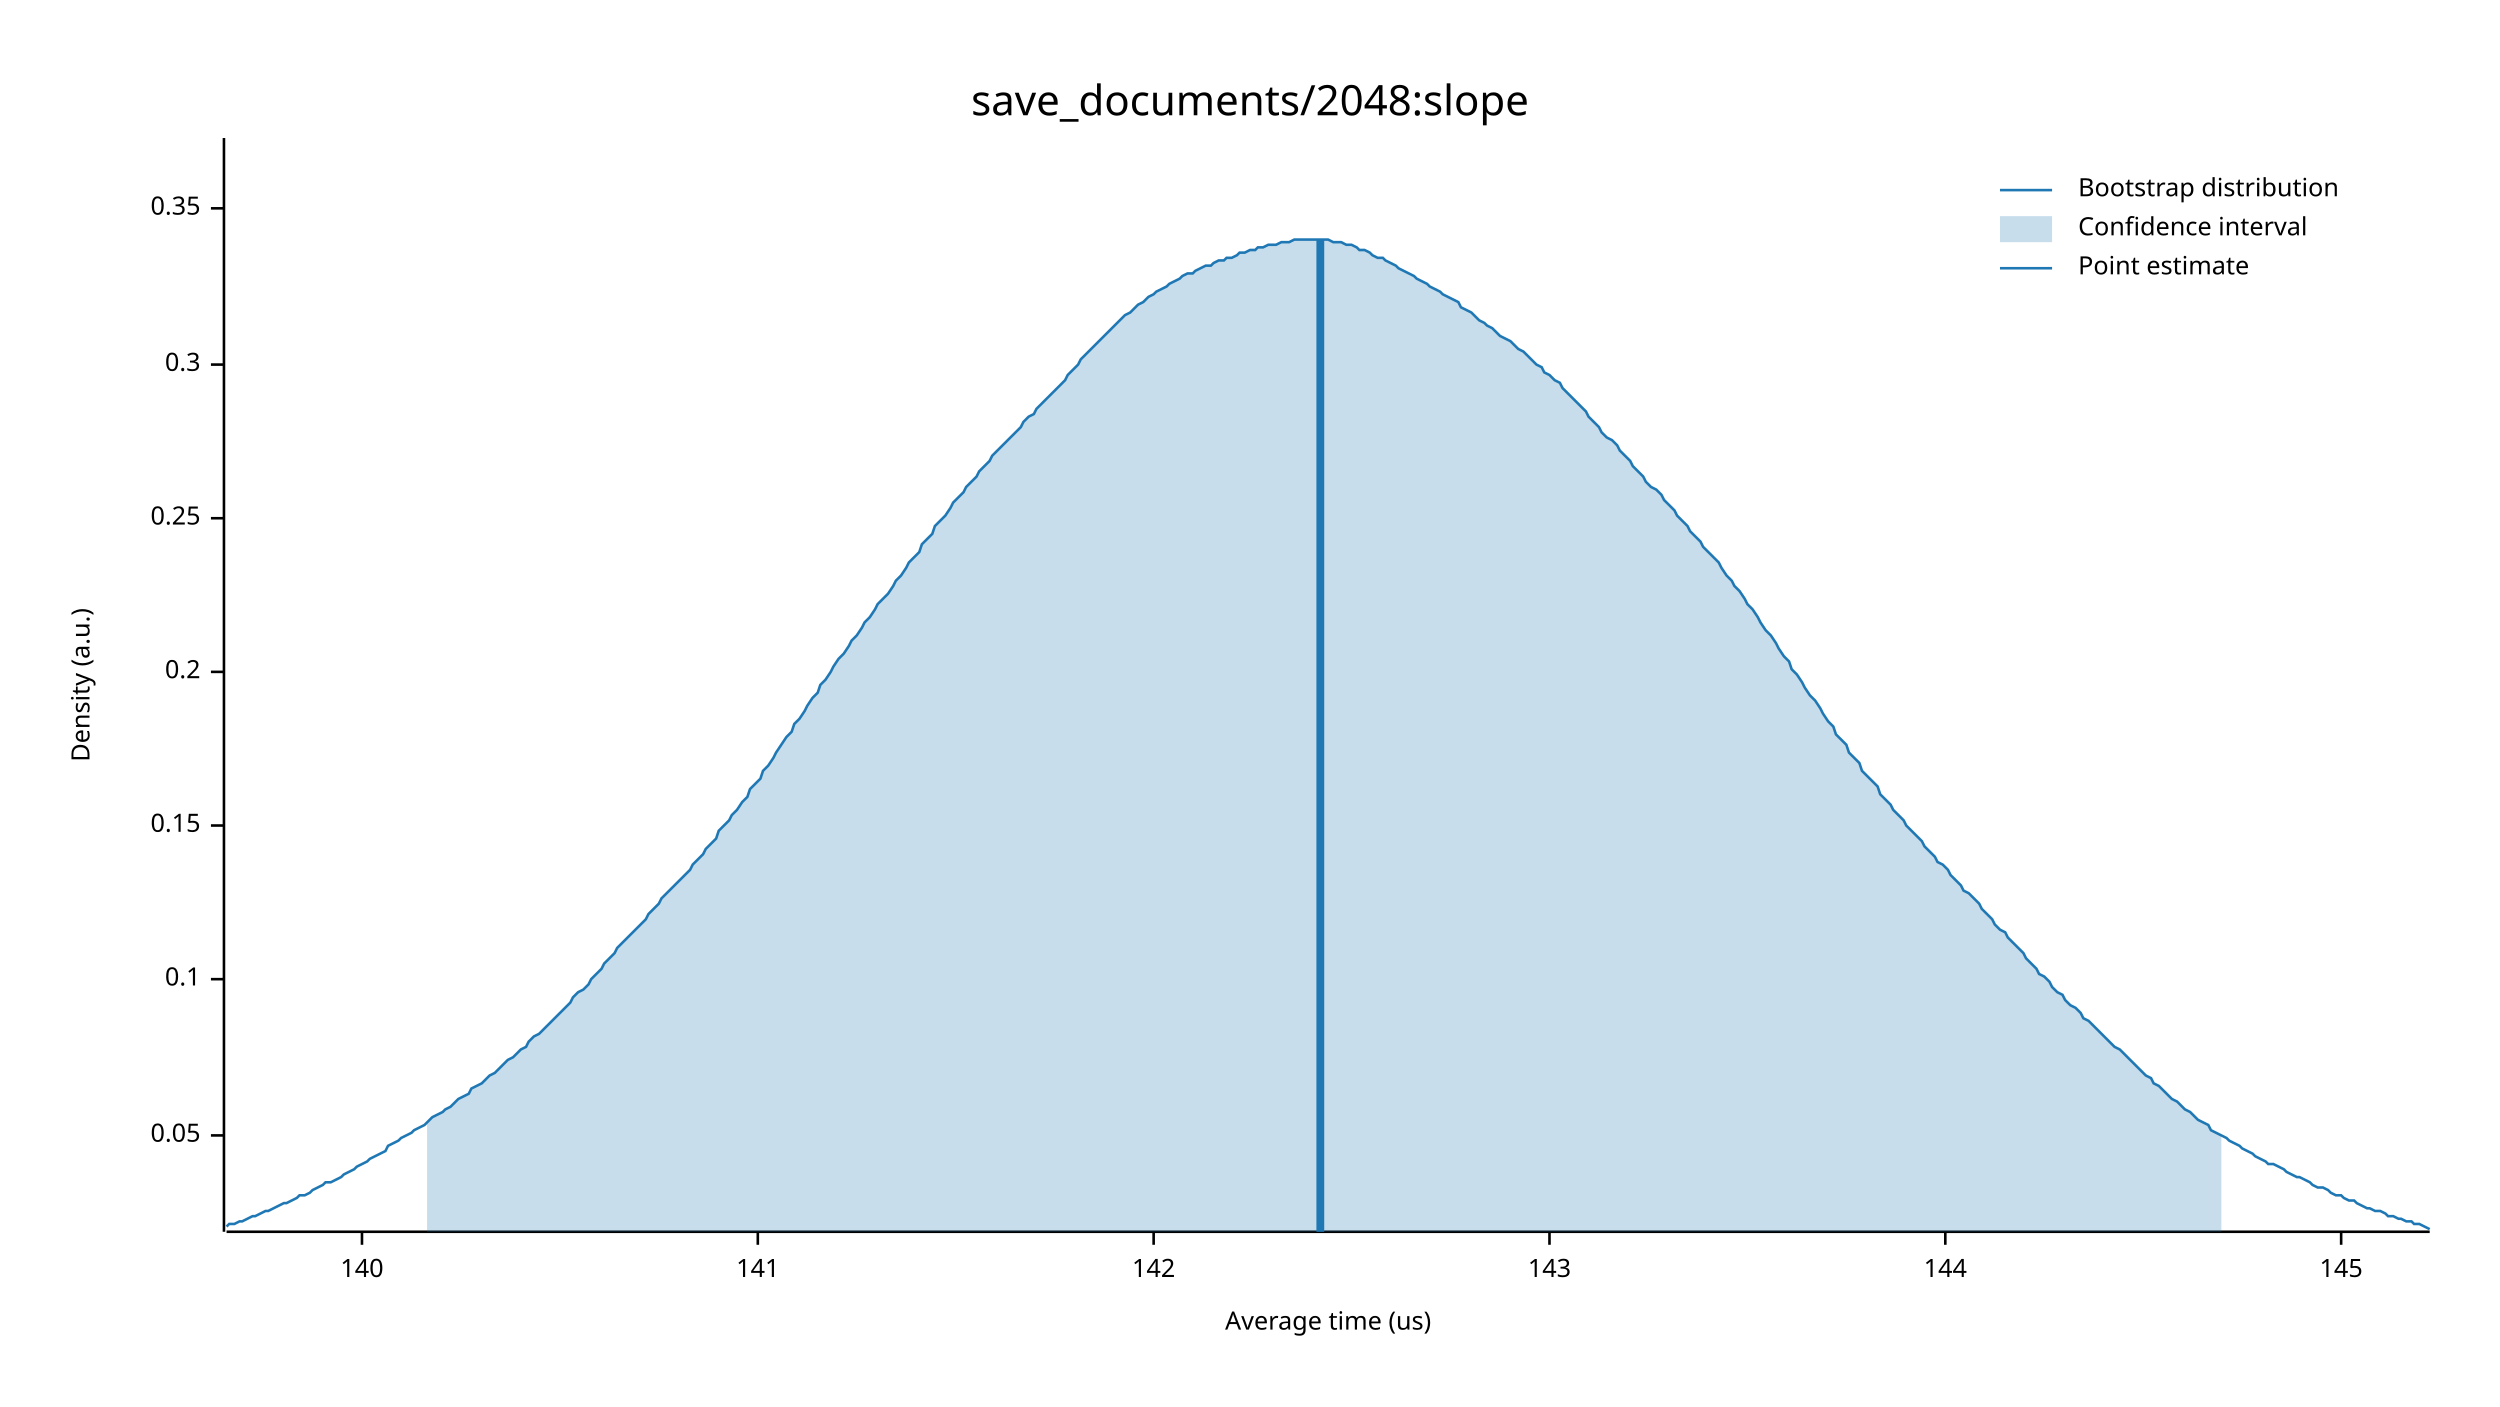
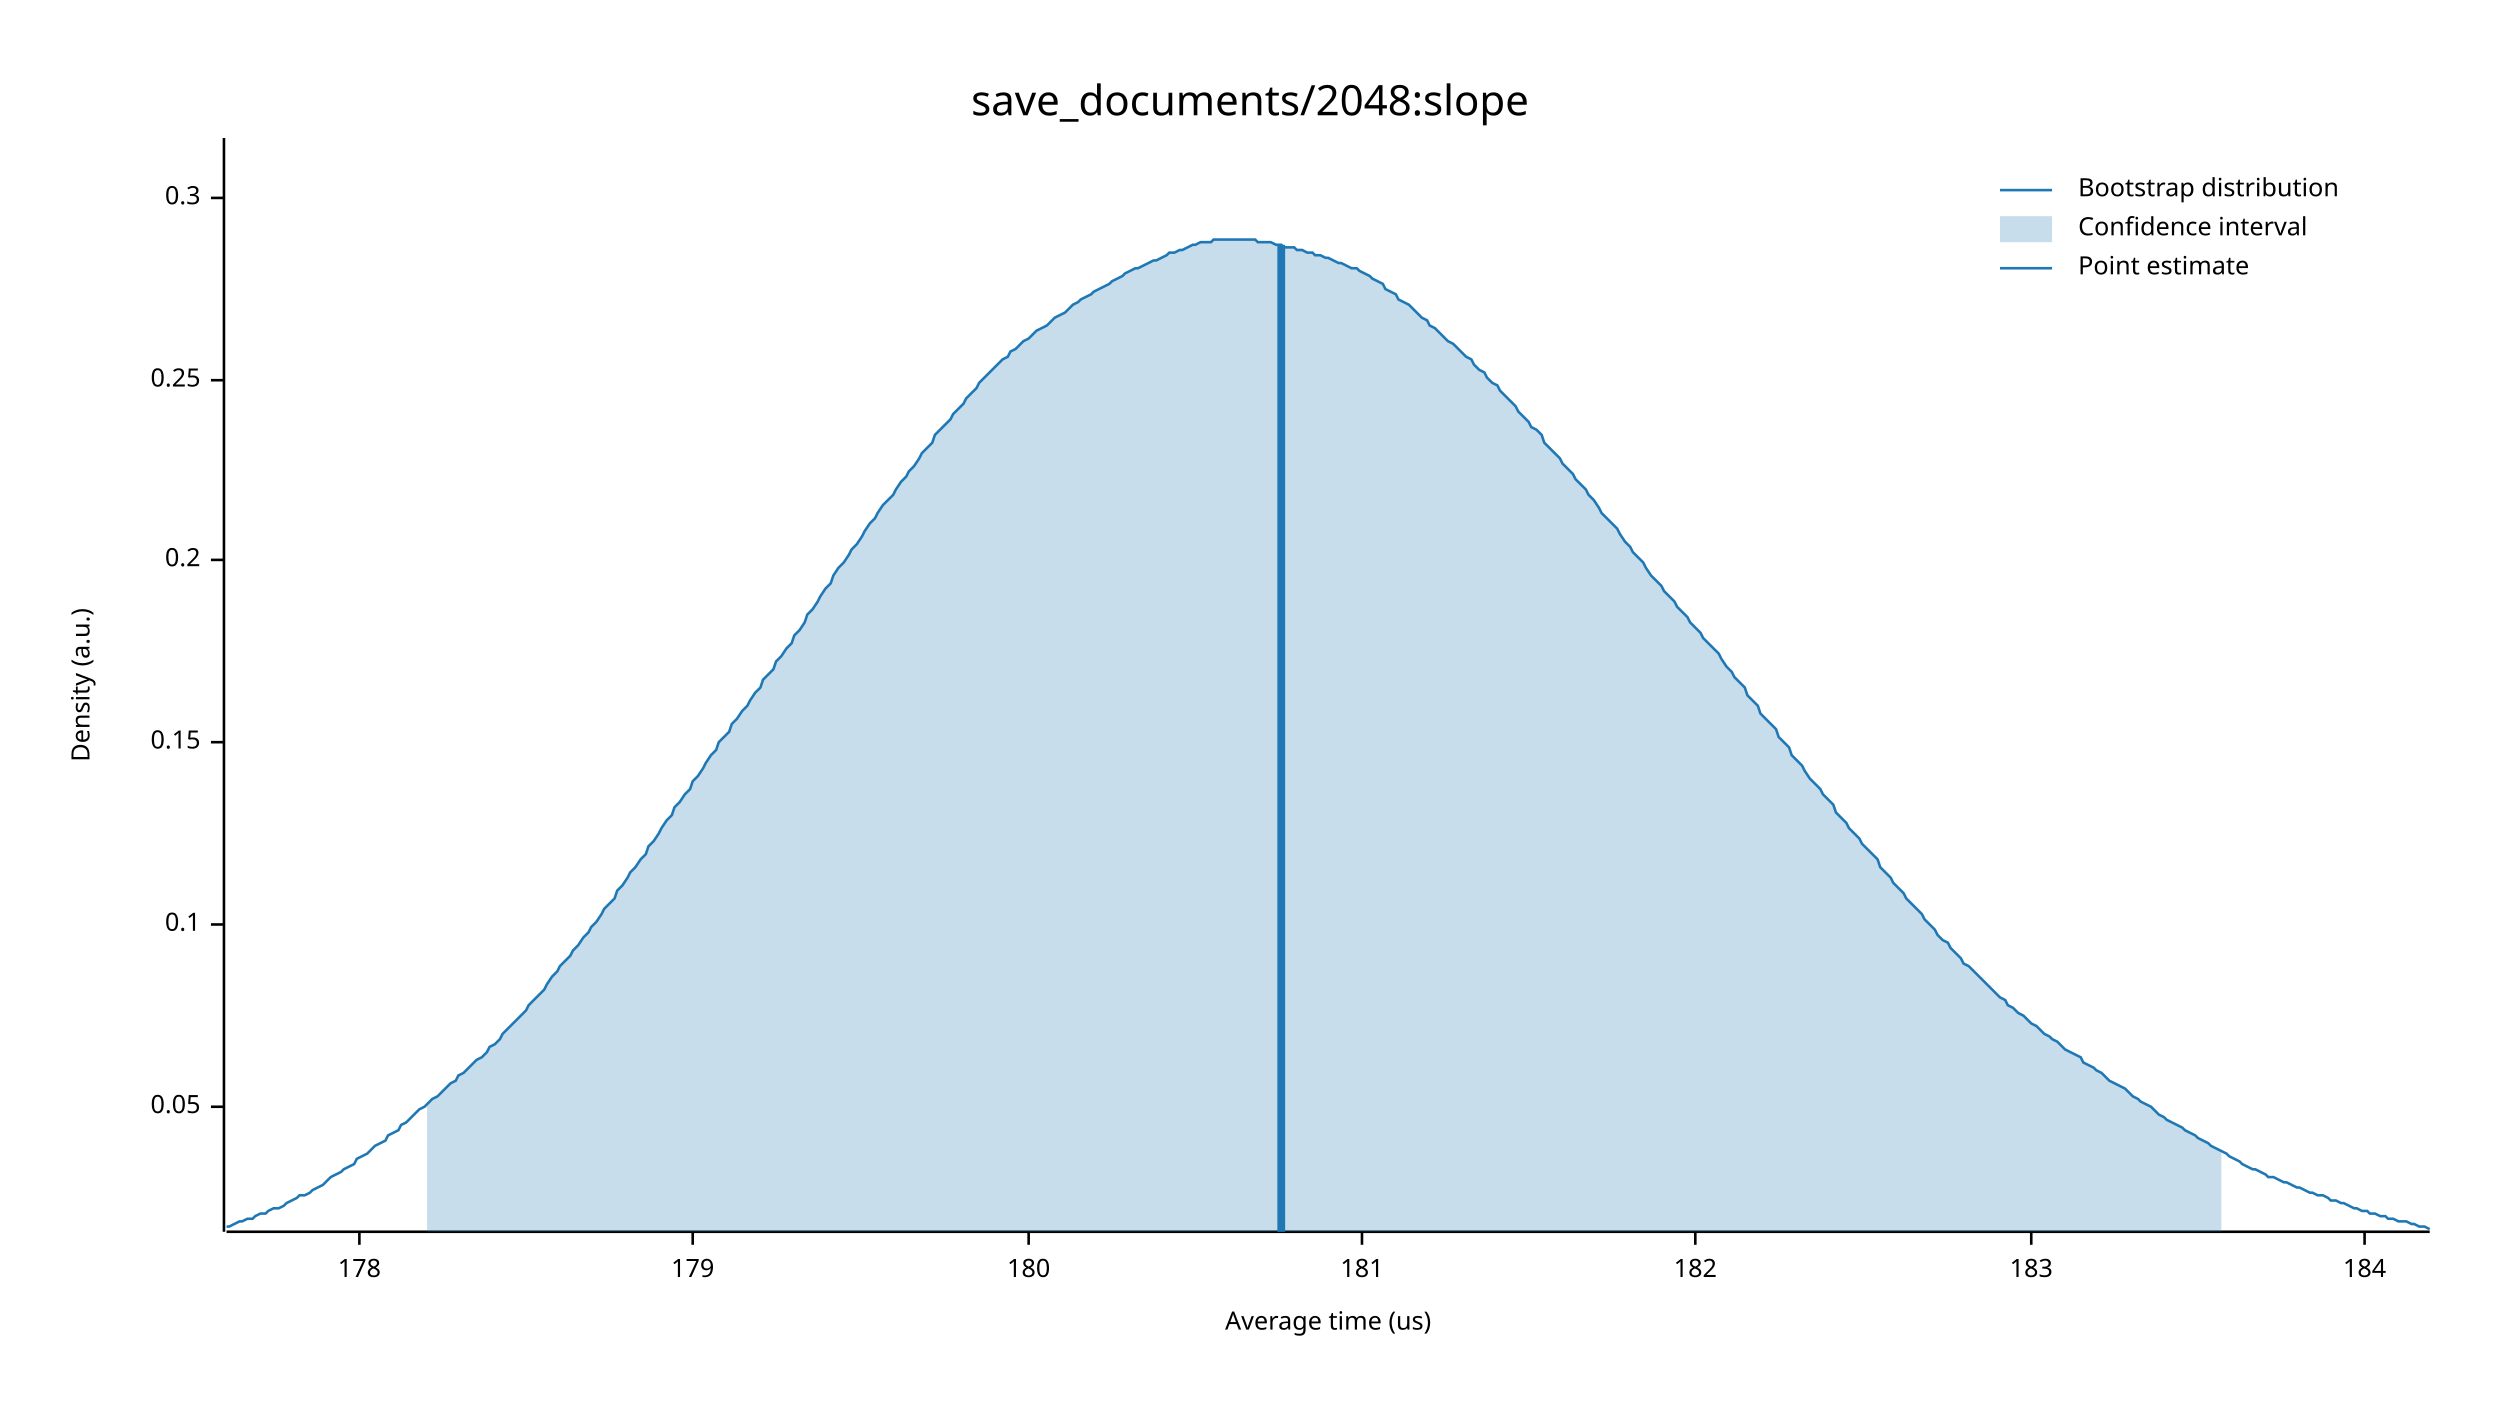
<svg xmlns="http://www.w3.org/2000/svg" width="960" height="540" viewBox="0 0 960 540">
  <text x="480" y="32" dy="0.76em" text-anchor="middle" font-family="sans-serif" font-size="16.129" opacity="1" fill="#000000">
save_documents/2048:slope
</text>
  <text x="27" y="263" dy="0.76em" text-anchor="middle" font-family="sans-serif" font-size="9.677" opacity="1" fill="#000000" transform="rotate(270, 27, 263)">
Density (a.u.)
</text>
  <text x="510" y="513" dy="-0.5ex" text-anchor="middle" font-family="sans-serif" font-size="9.677" opacity="1" fill="#000000">
Average time (us)
</text>
  <polyline fill="none" opacity="1" stroke="#000000" stroke-width="1" points="86,53 86,473 " />
-   <text x="77" y="436" dy="0.5ex" text-anchor="end" font-family="sans-serif" font-size="9.677" opacity="1" fill="#000000">
+   <text x="77" y="425" dy="0.5ex" text-anchor="end" font-family="sans-serif" font-size="9.677" opacity="1" fill="#000000">
0.05
</text>
-   <polyline fill="none" opacity="1" stroke="#000000" stroke-width="1" points="81,436 86,436 " />
-   <text x="77" y="376" dy="0.5ex" text-anchor="end" font-family="sans-serif" font-size="9.677" opacity="1" fill="#000000">
+   <polyline fill="none" opacity="1" stroke="#000000" stroke-width="1" points="81,425 86,425 " />
+   <text x="77" y="355" dy="0.5ex" text-anchor="end" font-family="sans-serif" font-size="9.677" opacity="1" fill="#000000">
0.1
</text>
-   <polyline fill="none" opacity="1" stroke="#000000" stroke-width="1" points="81,376 86,376 " />
-   <text x="77" y="317" dy="0.5ex" text-anchor="end" font-family="sans-serif" font-size="9.677" opacity="1" fill="#000000">
+   <polyline fill="none" opacity="1" stroke="#000000" stroke-width="1" points="81,355 86,355 " />
+   <text x="77" y="285" dy="0.5ex" text-anchor="end" font-family="sans-serif" font-size="9.677" opacity="1" fill="#000000">
0.15
</text>
-   <polyline fill="none" opacity="1" stroke="#000000" stroke-width="1" points="81,317 86,317 " />
-   <text x="77" y="258" dy="0.5ex" text-anchor="end" font-family="sans-serif" font-size="9.677" opacity="1" fill="#000000">
+   <polyline fill="none" opacity="1" stroke="#000000" stroke-width="1" points="81,285 86,285 " />
+   <text x="77" y="215" dy="0.5ex" text-anchor="end" font-family="sans-serif" font-size="9.677" opacity="1" fill="#000000">
0.2
</text>
-   <polyline fill="none" opacity="1" stroke="#000000" stroke-width="1" points="81,258 86,258 " />
-   <text x="77" y="199" dy="0.5ex" text-anchor="end" font-family="sans-serif" font-size="9.677" opacity="1" fill="#000000">
+   <polyline fill="none" opacity="1" stroke="#000000" stroke-width="1" points="81,215 86,215 " />
+   <text x="77" y="146" dy="0.5ex" text-anchor="end" font-family="sans-serif" font-size="9.677" opacity="1" fill="#000000">
0.25
</text>
-   <polyline fill="none" opacity="1" stroke="#000000" stroke-width="1" points="81,199 86,199 " />
-   <text x="77" y="140" dy="0.5ex" text-anchor="end" font-family="sans-serif" font-size="9.677" opacity="1" fill="#000000">
+   <polyline fill="none" opacity="1" stroke="#000000" stroke-width="1" points="81,146 86,146 " />
+   <text x="77" y="76" dy="0.5ex" text-anchor="end" font-family="sans-serif" font-size="9.677" opacity="1" fill="#000000">
0.3
</text>
-   <polyline fill="none" opacity="1" stroke="#000000" stroke-width="1" points="81,140 86,140 " />
-   <text x="77" y="80" dy="0.5ex" text-anchor="end" font-family="sans-serif" font-size="9.677" opacity="1" fill="#000000">
- 0.35
+   <polyline fill="none" opacity="1" stroke="#000000" stroke-width="1" points="81,76 86,76 " />
+   <polyline fill="none" opacity="1" stroke="#000000" stroke-width="1" points="87,473 933,473 " />
+   <text x="138" y="483" dy="0.76em" text-anchor="middle" font-family="sans-serif" font-size="9.677" opacity="1" fill="#000000">
+ 178
</text>
-   <polyline fill="none" opacity="1" stroke="#000000" stroke-width="1" points="81,80 86,80 " />
-   <polyline fill="none" opacity="1" stroke="#000000" stroke-width="1" points="87,473 933,473 " />
-   <text x="139" y="483" dy="0.76em" text-anchor="middle" font-family="sans-serif" font-size="9.677" opacity="1" fill="#000000">
- 140
+   <polyline fill="none" opacity="1" stroke="#000000" stroke-width="1" points="138,473 138,478 " />
+   <text x="266" y="483" dy="0.76em" text-anchor="middle" font-family="sans-serif" font-size="9.677" opacity="1" fill="#000000">
+ 179
</text>
-   <polyline fill="none" opacity="1" stroke="#000000" stroke-width="1" points="139,473 139,478 " />
-   <text x="291" y="483" dy="0.76em" text-anchor="middle" font-family="sans-serif" font-size="9.677" opacity="1" fill="#000000">
- 141
+   <polyline fill="none" opacity="1" stroke="#000000" stroke-width="1" points="266,473 266,478 " />
+   <text x="395" y="483" dy="0.76em" text-anchor="middle" font-family="sans-serif" font-size="9.677" opacity="1" fill="#000000">
+ 180
</text>
-   <polyline fill="none" opacity="1" stroke="#000000" stroke-width="1" points="291,473 291,478 " />
-   <text x="443" y="483" dy="0.76em" text-anchor="middle" font-family="sans-serif" font-size="9.677" opacity="1" fill="#000000">
- 142
+   <polyline fill="none" opacity="1" stroke="#000000" stroke-width="1" points="395,473 395,478 " />
+   <text x="523" y="483" dy="0.76em" text-anchor="middle" font-family="sans-serif" font-size="9.677" opacity="1" fill="#000000">
+ 181
</text>
-   <polyline fill="none" opacity="1" stroke="#000000" stroke-width="1" points="443,473 443,478 " />
-   <text x="595" y="483" dy="0.76em" text-anchor="middle" font-family="sans-serif" font-size="9.677" opacity="1" fill="#000000">
- 143
+   <polyline fill="none" opacity="1" stroke="#000000" stroke-width="1" points="523,473 523,478 " />
+   <text x="651" y="483" dy="0.76em" text-anchor="middle" font-family="sans-serif" font-size="9.677" opacity="1" fill="#000000">
+ 182
</text>
-   <polyline fill="none" opacity="1" stroke="#000000" stroke-width="1" points="595,473 595,478 " />
-   <text x="747" y="483" dy="0.76em" text-anchor="middle" font-family="sans-serif" font-size="9.677" opacity="1" fill="#000000">
- 144
+   <polyline fill="none" opacity="1" stroke="#000000" stroke-width="1" points="651,473 651,478 " />
+   <text x="780" y="483" dy="0.76em" text-anchor="middle" font-family="sans-serif" font-size="9.677" opacity="1" fill="#000000">
+ 183
</text>
-   <polyline fill="none" opacity="1" stroke="#000000" stroke-width="1" points="747,473 747,478 " />
-   <text x="899" y="483" dy="0.76em" text-anchor="middle" font-family="sans-serif" font-size="9.677" opacity="1" fill="#000000">
- 145
+   <polyline fill="none" opacity="1" stroke="#000000" stroke-width="1" points="780,473 780,478 " />
+   <text x="908" y="483" dy="0.76em" text-anchor="middle" font-family="sans-serif" font-size="9.677" opacity="1" fill="#000000">
+ 184
</text>
-   <polyline fill="none" opacity="1" stroke="#000000" stroke-width="1" points="899,473 899,478 " />
-   <polyline fill="none" opacity="1" stroke="#1F78B4" stroke-width="1" points="87,471 88,470 90,470 92,469 93,469 95,468 97,467 98,467 100,466 102,465 103,465 105,464 107,463 109,462 110,462 112,461 114,460 115,459 117,459 119,458 120,457 122,456 124,455 125,454 127,454 129,453 131,452 132,451 134,450 136,449 137,448 139,447 141,446 142,445 144,444 146,443 148,442 149,440 151,439 153,438 154,437 156,436 158,435 159,434 161,433 163,432 164,431 166,429 168,428 170,427 171,426 173,425 175,423 176,422 178,421 180,420 181,418 183,417 185,416 187,414 188,413 190,412 192,410 193,409 195,407 197,406 198,405 200,403 202,402 203,400 205,398 207,397 209,395 210,394 212,392 214,390 215,389 217,387 219,385 220,383 222,381 224,380 226,378 227,376 229,374 231,372 232,370 234,368 236,366 237,364 239,362 241,360 242,359 244,357 246,355 248,353 249,351 251,349 253,347 254,345 256,343 258,341 259,340 261,338 263,336 265,334 266,332 268,330 270,328 271,326 273,324 275,322 276,319 278,317 280,315 281,313 283,311 285,308 287,306 288,303 290,301 292,299 293,296 295,294 297,291 298,289 300,286 302,283 304,281 305,278 307,276 309,273 310,271 312,268 314,266 315,263 317,261 319,258 320,256 322,253 324,251 326,248 327,246 329,244 331,241 332,239 334,237 336,234 337,232 339,230 341,228 343,225 344,223 346,221 348,218 349,216 351,214 353,212 354,209 356,207 358,205 359,202 361,200 363,198 365,195 366,193 368,191 370,189 371,187 373,185 375,183 376,181 378,179 380,177 381,175 383,173 385,171 387,169 388,168 390,166 392,164 393,162 395,160 397,159 398,157 400,155 402,153 404,151 405,150 407,148 409,146 410,144 412,142 414,140 415,138 417,136 419,134 420,133 422,131 424,129 426,127 427,126 429,124 431,122 432,121 434,120 436,118 437,117 439,116 441,114 443,113 444,112 446,111 448,110 449,109 451,108 453,107 454,106 456,105 458,105 459,104 461,103 463,102 465,102 466,101 468,100 470,100 471,99 473,99 475,98 476,97 478,97 480,96 482,96 483,95 485,95 487,94 488,94 490,94 492,93 493,93 495,93 497,92 498,92 500,92 502,92 504,92 505,92 507,92 509,92 510,92 512,93 514,93 515,93 517,94 519,94 521,95 522,96 524,96 526,97 527,98 529,99 531,99 532,100 534,101 536,102 537,103 539,104 541,105 543,106 544,107 546,108 548,109 549,110 551,111 553,112 554,113 556,114 558,115 560,116 561,118 563,119 565,120 566,121 568,123 570,124 571,125 573,126 575,128 576,129 578,130 580,131 582,133 583,134 585,135 587,137 588,138 590,140 592,141 593,143 595,144 597,146 599,147 600,149 602,151 604,153 605,154 607,156 609,158 610,160 612,162 614,164 615,166 617,168 619,169 621,171 622,173 624,175 626,177 627,179 629,181 631,183 632,185 634,187 636,188 638,190 639,192 641,194 643,196 644,198 646,200 648,202 649,204 651,206 653,208 654,210 656,212 658,214 660,216 661,218 663,221 665,223 666,225 668,227 670,230 671,232 673,234 675,237 676,239 678,242 680,244 682,247 683,249 685,252 687,254 688,257 690,259 692,262 693,264 695,267 697,269 699,272 700,274 702,277 704,279 705,282 707,284 709,286 710,289 712,291 714,293 715,296 717,298 719,300 721,302 722,305 724,307 726,309 727,311 729,313 731,315 732,317 734,319 736,321 738,323 739,325 741,327 743,329 744,331 746,332 748,334 749,336 751,338 753,340 754,342 756,343 758,345 760,347 761,349 763,351 765,353 766,355 768,357 770,358 771,360 773,362 775,364 777,366 778,368 780,370 782,372 783,374 785,375 787,377 788,379 790,381 792,382 793,384 795,386 797,387 799,389 800,391 802,392 804,394 805,395 807,397 809,399 810,400 812,402 814,403 816,405 817,406 819,408 821,410 822,411 824,413 826,414 827,416 829,417 831,419 832,420 834,422 836,423 838,425 839,426 841,427 843,429 844,430 846,431 848,432 849,434 851,435 853,436 855,437 856,438 858,439 860,440 861,441 863,442 865,443 866,444 868,445 870,446 871,447 873,447 875,448 877,449 878,450 880,451 882,452 883,452 885,453 887,454 888,455 890,456 892,456 894,457 895,458 897,459 899,459 900,460 902,461 904,461 905,462 907,463 909,464 910,464 912,465 914,465 916,466 917,467 919,467 921,468 922,468 924,469 926,469 927,470 929,470 931,471 933,472 " />
-   <polygon opacity="0.25" fill="#1F78B4" points="164,431 166,429 168,428 170,427 171,426 173,425 175,423 176,422 178,421 180,420 181,418 183,417 185,416 187,414 188,413 190,412 192,410 193,409 195,407 197,406 198,405 200,403 202,402 203,400 205,398 207,397 209,395 210,394 212,392 214,390 215,389 217,387 219,385 220,383 222,381 224,380 226,378 227,376 229,374 231,372 232,370 234,368 236,366 237,364 239,362 241,360 242,359 244,357 246,355 248,353 249,351 251,349 253,347 254,345 256,343 258,341 259,340 261,338 263,336 265,334 266,332 268,330 270,328 271,326 273,324 275,322 276,319 278,317 280,315 281,313 283,311 285,308 287,306 288,303 290,301 292,299 293,296 295,294 297,291 298,289 300,286 302,283 304,281 305,278 307,276 309,273 310,271 312,268 314,266 315,263 317,261 319,258 320,256 322,253 324,251 326,248 327,246 329,244 331,241 332,239 334,237 336,234 337,232 339,230 341,228 343,225 344,223 346,221 348,218 349,216 351,214 353,212 354,209 356,207 358,205 359,202 361,200 363,198 365,195 366,193 368,191 370,189 371,187 373,185 375,183 376,181 378,179 380,177 381,175 383,173 385,171 387,169 388,168 390,166 392,164 393,162 395,160 397,159 398,157 400,155 402,153 404,151 405,150 407,148 409,146 410,144 412,142 414,140 415,138 417,136 419,134 420,133 422,131 424,129 426,127 427,126 429,124 431,122 432,121 434,120 436,118 437,117 439,116 441,114 443,113 444,112 446,111 448,110 449,109 451,108 453,107 454,106 456,105 458,105 459,104 461,103 463,102 465,102 466,101 468,100 470,100 471,99 473,99 475,98 476,97 478,97 480,96 482,96 483,95 485,95 487,94 488,94 490,94 492,93 493,93 495,93 497,92 498,92 500,92 502,92 504,92 505,92 507,92 509,92 510,92 512,93 514,93 515,93 517,94 519,94 521,95 522,96 524,96 526,97 527,98 529,99 531,99 532,100 534,101 536,102 537,103 539,104 541,105 543,106 544,107 546,108 548,109 549,110 551,111 553,112 554,113 556,114 558,115 560,116 561,118 563,119 565,120 566,121 568,123 570,124 571,125 573,126 575,128 576,129 578,130 580,131 582,133 583,134 585,135 587,137 588,138 590,140 592,141 593,143 595,144 597,146 599,147 600,149 602,151 604,153 605,154 607,156 609,158 610,160 612,162 614,164 615,166 617,168 619,169 621,171 622,173 624,175 626,177 627,179 629,181 631,183 632,185 634,187 636,188 638,190 639,192 641,194 643,196 644,198 646,200 648,202 649,204 651,206 653,208 654,210 656,212 658,214 660,216 661,218 663,221 665,223 666,225 668,227 670,230 671,232 673,234 675,237 676,239 678,242 680,244 682,247 683,249 685,252 687,254 688,257 690,259 692,262 693,264 695,267 697,269 699,272 700,274 702,277 704,279 705,282 707,284 709,286 710,289 712,291 714,293 715,296 717,298 719,300 721,302 722,305 724,307 726,309 727,311 729,313 731,315 732,317 734,319 736,321 738,323 739,325 741,327 743,329 744,331 746,332 748,334 749,336 751,338 753,340 754,342 756,343 758,345 760,347 761,349 763,351 765,353 766,355 768,357 770,358 771,360 773,362 775,364 777,366 778,368 780,370 782,372 783,374 785,375 787,377 788,379 790,381 792,382 793,384 795,386 797,387 799,389 800,391 802,392 804,394 805,395 807,397 809,399 810,400 812,402 814,403 816,405 817,406 819,408 821,410 822,411 824,413 826,414 827,416 829,417 831,419 832,420 834,422 836,423 838,425 839,426 841,427 843,429 844,430 846,431 848,432 849,434 851,435 853,436 853,473 164,473 " />
-   <polyline fill="none" opacity="1" stroke="#1F78B4" stroke-width="3" points="507,473 507,92 " />
+   <polyline fill="none" opacity="1" stroke="#000000" stroke-width="1" points="908,473 908,478 " />
+   <polyline fill="none" opacity="1" stroke="#1F78B4" stroke-width="1" points="87,471 88,471 90,470 92,469 93,469 95,468 97,468 98,467 100,466 102,466 103,465 105,464 107,464 109,463 110,462 112,461 114,460 115,459 117,459 119,458 120,457 122,456 124,455 125,454 127,452 129,451 131,450 132,449 134,448 136,447 137,445 139,444 141,443 142,442 144,440 146,439 148,438 149,436 151,435 153,434 154,432 156,431 158,429 159,428 161,426 163,425 164,424 166,422 168,421 170,419 171,418 173,416 175,415 176,413 178,412 180,410 181,409 183,407 185,406 187,404 188,402 190,401 192,399 193,397 195,395 197,393 198,392 200,390 202,388 203,386 205,384 207,382 209,380 210,378 212,375 214,373 215,371 217,369 219,367 220,365 222,363 224,360 226,358 227,356 229,354 231,351 232,349 234,347 236,345 237,342 239,340 241,337 242,335 244,333 246,330 248,328 249,325 251,323 253,320 254,318 256,315 258,313 259,310 261,308 263,305 265,303 266,300 268,298 270,295 271,293 273,290 275,288 276,285 278,283 280,281 281,278 283,276 285,273 287,271 288,269 290,266 292,264 293,261 295,259 297,257 298,254 300,252 302,249 304,247 305,244 307,242 309,239 310,236 312,234 314,231 315,229 317,226 319,224 320,221 322,218 324,216 326,213 327,211 329,209 331,206 332,204 334,201 336,199 337,197 339,194 341,192 343,190 344,188 346,185 348,183 349,181 351,179 353,176 354,174 356,172 358,170 359,167 361,165 363,163 365,161 366,159 368,157 370,155 371,153 373,151 375,149 376,147 378,145 380,143 381,142 383,140 385,138 387,137 388,135 390,134 392,132 393,131 395,130 397,128 398,127 400,126 402,125 404,123 405,122 407,121 409,120 410,119 412,117 414,116 415,115 417,114 419,113 420,112 422,111 424,110 426,109 427,108 429,107 431,106 432,105 434,104 436,103 437,103 439,102 441,101 443,100 444,100 446,99 448,98 449,97 451,97 453,96 454,96 456,95 458,94 459,94 461,93 463,93 465,93 466,92 468,92 470,92 471,92 473,92 475,92 476,92 478,92 480,92 482,92 483,93 485,93 487,93 488,93 490,94 492,94 493,95 495,95 497,95 498,96 500,96 502,97 504,97 505,98 507,98 509,99 510,99 512,100 514,101 515,101 517,102 519,103 521,103 522,104 524,105 526,106 527,107 529,108 531,109 532,111 534,112 536,113 537,115 539,116 541,117 543,119 544,120 546,122 548,123 549,125 551,126 553,128 554,129 556,131 558,132 560,134 561,135 563,137 565,138 566,140 568,142 570,143 571,145 573,147 575,148 576,150 578,152 580,154 582,156 583,158 585,160 587,162 588,164 590,165 592,167 593,170 595,172 597,174 599,176 600,178 602,180 604,182 605,184 607,186 609,188 610,190 612,192 614,195 615,197 617,199 619,201 621,203 622,205 624,208 626,210 627,212 629,214 631,216 632,218 634,221 636,223 638,225 639,227 641,229 643,231 644,233 646,235 648,237 649,239 651,241 653,243 654,245 656,247 658,249 660,251 661,253 663,256 665,258 666,260 668,262 670,264 671,267 673,269 675,271 676,274 678,276 680,278 682,280 683,283 685,285 687,287 688,290 690,292 692,294 693,296 695,299 697,301 699,303 700,305 702,307 704,309 705,312 707,314 709,316 710,318 712,320 714,322 715,324 717,326 719,328 721,330 722,333 724,335 726,337 727,339 729,341 731,343 732,345 734,347 736,349 738,351 739,353 741,355 743,357 744,359 746,361 748,362 749,364 751,366 753,368 754,370 756,371 758,373 760,375 761,376 763,378 765,380 766,381 768,383 770,384 771,386 773,387 775,389 777,390 778,391 780,393 782,394 783,395 785,397 787,398 788,399 790,400 792,402 793,403 795,404 797,405 799,406 800,408 802,409 804,410 805,411 807,412 809,414 810,415 812,416 814,417 816,418 817,419 819,421 821,422 822,423 824,424 826,425 827,426 829,428 831,429 832,430 834,431 836,432 838,433 839,434 841,435 843,436 844,437 846,438 848,439 849,440 851,441 853,442 855,443 856,444 858,445 860,446 861,447 863,448 865,449 866,449 868,450 870,451 871,452 873,452 875,453 877,454 878,454 880,455 882,456 883,456 885,457 887,458 888,458 890,459 892,459 894,460 895,461 897,461 899,462 900,462 902,463 904,464 905,464 907,465 909,465 910,466 912,466 914,467 916,467 917,468 919,468 921,469 922,469 924,469 926,470 927,470 929,471 931,471 933,472 " />
+   <polygon opacity="0.25" fill="#1F78B4" points="164,424 166,422 168,421 170,419 171,418 173,416 175,415 176,413 178,412 180,410 181,409 183,407 185,406 187,404 188,402 190,401 192,399 193,397 195,395 197,393 198,392 200,390 202,388 203,386 205,384 207,382 209,380 210,378 212,375 214,373 215,371 217,369 219,367 220,365 222,363 224,360 226,358 227,356 229,354 231,351 232,349 234,347 236,345 237,342 239,340 241,337 242,335 244,333 246,330 248,328 249,325 251,323 253,320 254,318 256,315 258,313 259,310 261,308 263,305 265,303 266,300 268,298 270,295 271,293 273,290 275,288 276,285 278,283 280,281 281,278 283,276 285,273 287,271 288,269 290,266 292,264 293,261 295,259 297,257 298,254 300,252 302,249 304,247 305,244 307,242 309,239 310,236 312,234 314,231 315,229 317,226 319,224 320,221 322,218 324,216 326,213 327,211 329,209 331,206 332,204 334,201 336,199 337,197 339,194 341,192 343,190 344,188 346,185 348,183 349,181 351,179 353,176 354,174 356,172 358,170 359,167 361,165 363,163 365,161 366,159 368,157 370,155 371,153 373,151 375,149 376,147 378,145 380,143 381,142 383,140 385,138 387,137 388,135 390,134 392,132 393,131 395,130 397,128 398,127 400,126 402,125 404,123 405,122 407,121 409,120 410,119 412,117 414,116 415,115 417,114 419,113 420,112 422,111 424,110 426,109 427,108 429,107 431,106 432,105 434,104 436,103 437,103 439,102 441,101 443,100 444,100 446,99 448,98 449,97 451,97 453,96 454,96 456,95 458,94 459,94 461,93 463,93 465,93 466,92 468,92 470,92 471,92 473,92 475,92 476,92 478,92 480,92 482,92 483,93 485,93 487,93 488,93 490,94 492,94 493,95 495,95 497,95 498,96 500,96 502,97 504,97 505,98 507,98 509,99 510,99 512,100 514,101 515,101 517,102 519,103 521,103 522,104 524,105 526,106 527,107 529,108 531,109 532,111 534,112 536,113 537,115 539,116 541,117 543,119 544,120 546,122 548,123 549,125 551,126 553,128 554,129 556,131 558,132 560,134 561,135 563,137 565,138 566,140 568,142 570,143 571,145 573,147 575,148 576,150 578,152 580,154 582,156 583,158 585,160 587,162 588,164 590,165 592,167 593,170 595,172 597,174 599,176 600,178 602,180 604,182 605,184 607,186 609,188 610,190 612,192 614,195 615,197 617,199 619,201 621,203 622,205 624,208 626,210 627,212 629,214 631,216 632,218 634,221 636,223 638,225 639,227 641,229 643,231 644,233 646,235 648,237 649,239 651,241 653,243 654,245 656,247 658,249 660,251 661,253 663,256 665,258 666,260 668,262 670,264 671,267 673,269 675,271 676,274 678,276 680,278 682,280 683,283 685,285 687,287 688,290 690,292 692,294 693,296 695,299 697,301 699,303 700,305 702,307 704,309 705,312 707,314 709,316 710,318 712,320 714,322 715,324 717,326 719,328 721,330 722,333 724,335 726,337 727,339 729,341 731,343 732,345 734,347 736,349 738,351 739,353 741,355 743,357 744,359 746,361 748,362 749,364 751,366 753,368 754,370 756,371 758,373 760,375 761,376 763,378 765,380 766,381 768,383 770,384 771,386 773,387 775,389 777,390 778,391 780,393 782,394 783,395 785,397 787,398 788,399 790,400 792,402 793,403 795,404 797,405 799,406 800,408 802,409 804,410 805,411 807,412 809,414 810,415 812,416 814,417 816,418 817,419 819,421 821,422 822,423 824,424 826,425 827,426 829,428 831,429 832,430 834,431 836,432 838,433 839,434 841,435 843,436 844,437 846,438 848,439 849,440 851,441 853,442 853,473 164,473 " />
+   <polyline fill="none" opacity="1" stroke="#1F78B4" stroke-width="3" points="492,473 492,94 " />
  <text x="798" y="68" dy="0.76em" text-anchor="start" font-family="sans-serif" font-size="9.677" opacity="1" fill="#000000">
Bootstrap distribution
</text>
  <text x="798" y="83" dy="0.76em" text-anchor="start" font-family="sans-serif" font-size="9.677" opacity="1" fill="#000000">
Confidence interval
</text>
  <text x="798" y="98" dy="0.76em" text-anchor="start" font-family="sans-serif" font-size="9.677" opacity="1" fill="#000000">
Point estimate
</text>
  <polyline fill="none" opacity="1" stroke="#1F78B4" stroke-width="1" points="768,73 788,73 " />
  <rect x="768" y="83" width="20" height="10" opacity="0.25" fill="#1F78B4" stroke="none" />
  <polyline fill="none" opacity="1" stroke="#1F78B4" stroke-width="1" points="768,103 788,103 " />
</svg>
